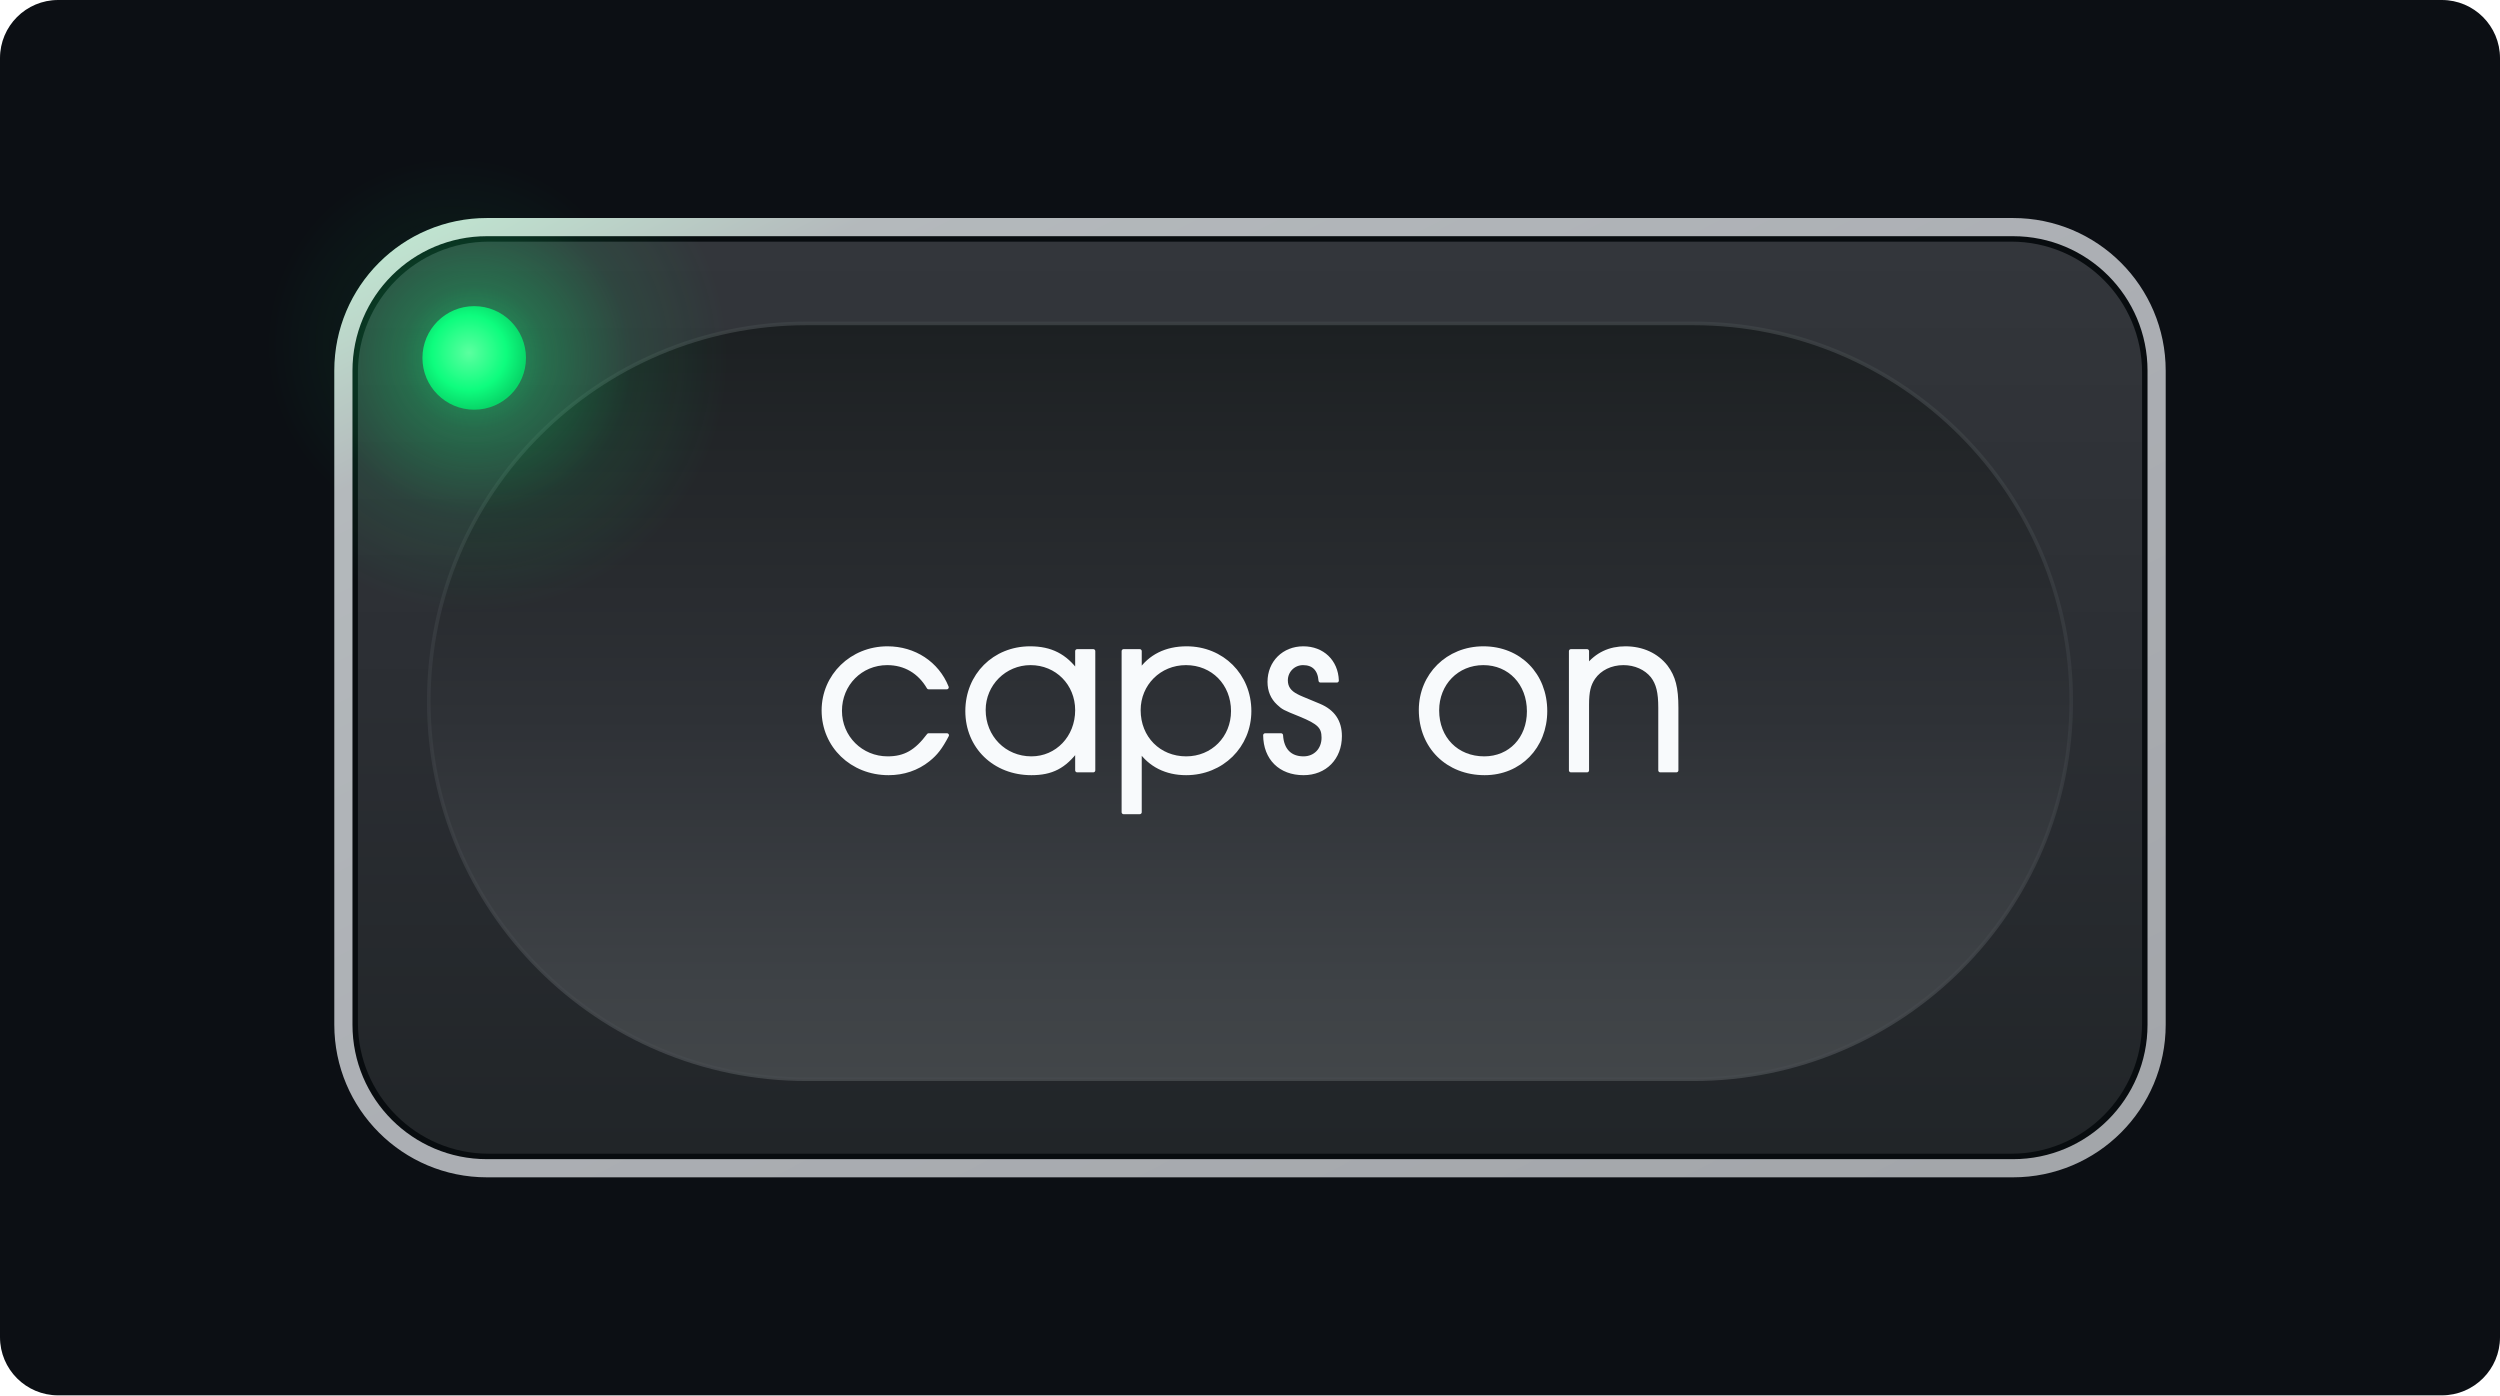
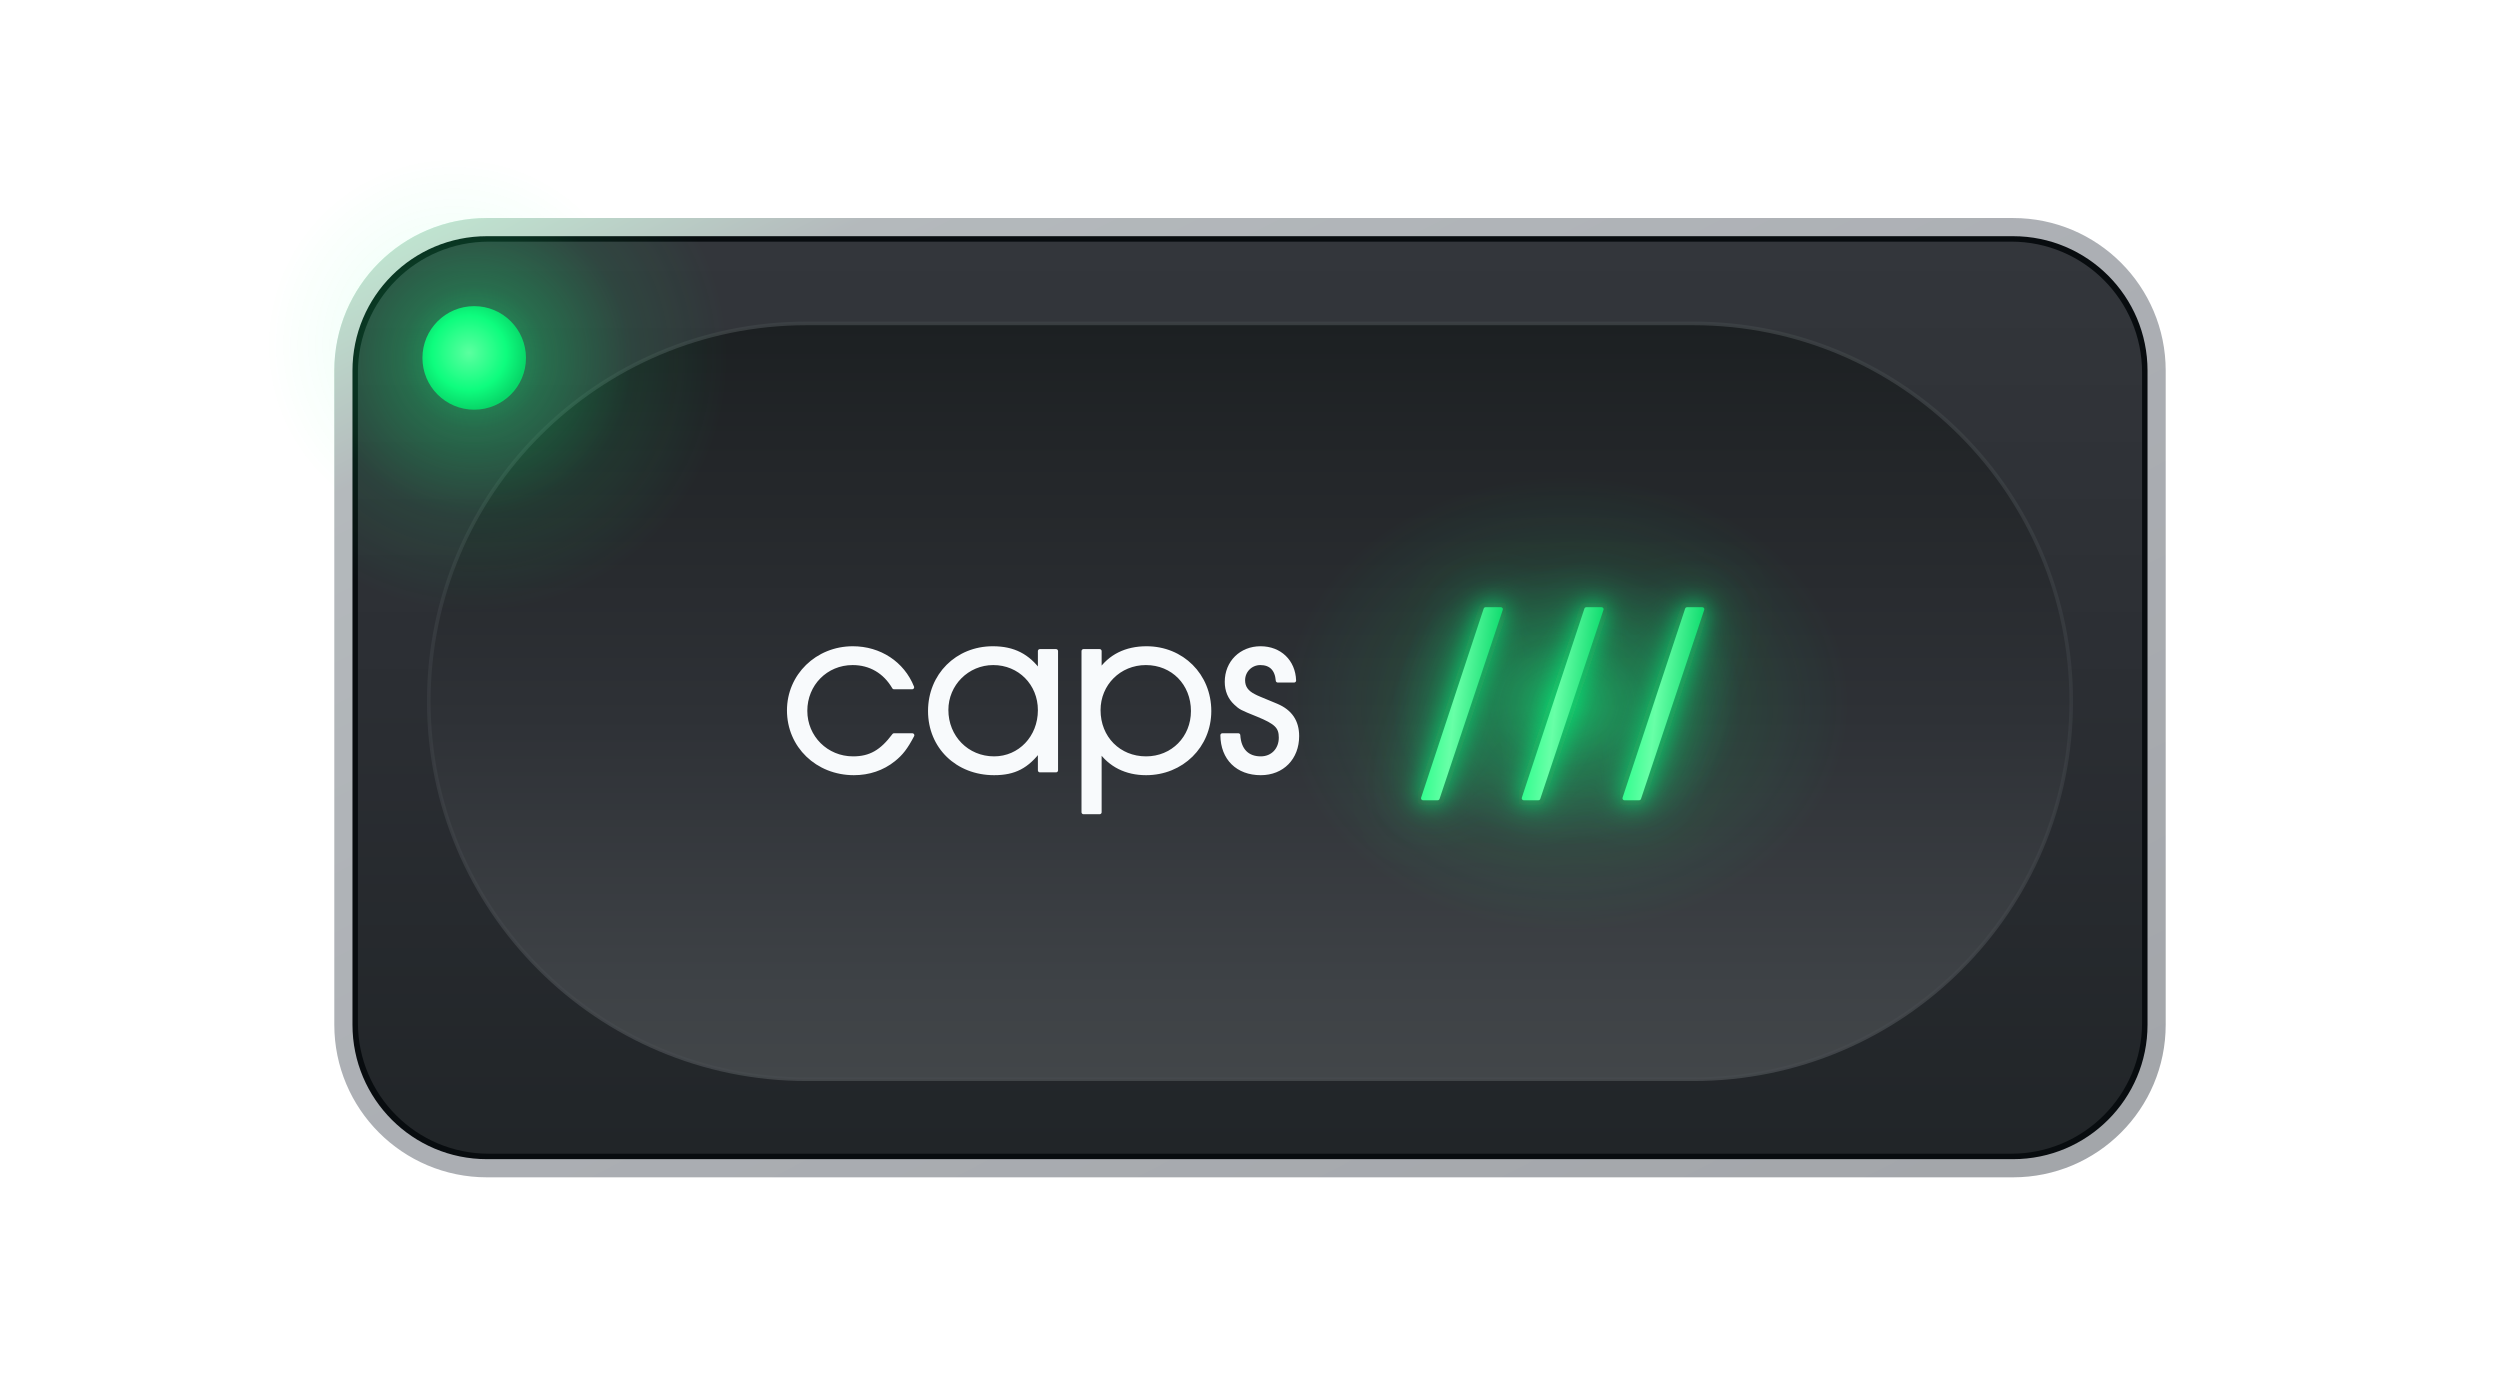
<svg xmlns="http://www.w3.org/2000/svg" viewBox="0 0 1376 768" width="1376" height="768">
  <defs>
    <linearGradient id="keyBodyGrad" x1="0%" y1="0%" x2="0%" y2="100%">
      <stop offset="0%" stop-color="#33363B" />
      <stop offset="50%" stop-color="#2B2E33" />
      <stop offset="100%" stop-color="#212528" />
    </linearGradient>
    <linearGradient id="dishGrad" x1="0%" y1="0%" x2="0%" y2="100%">
      <stop offset="0%" stop-color="#1C2022" />
      <stop offset="18%" stop-color="#232629" />
      <stop offset="52%" stop-color="#2E3136" />
      <stop offset="88%" stop-color="#3E4246" />
      <stop offset="100%" stop-color="#424649" />
    </linearGradient>
    <linearGradient id="dishRimGrad" x1="0%" y1="0%" x2="0%" y2="100%">
      <stop offset="0%" stop-color="#3D4245" stop-opacity="0.85" />
      <stop offset="50%" stop-color="#3B3F44" stop-opacity="0.65" />
      <stop offset="100%" stop-color="#464A4E" stop-opacity="0.85" />
    </linearGradient>
    <linearGradient id="rimGrad" x1="0%" y1="0%" x2="100%" y2="100%">
      <stop offset="0%" stop-color="#C2ECD4" />
      <stop offset="14%" stop-color="#B4B9BC" />
      <stop offset="50%" stop-color="#ACAFB4" />
      <stop offset="100%" stop-color="#A2A5A9" />
    </linearGradient>
    <radialGradient id="ledAmbientGlow" cx="50%" cy="50%" r="50%">
      <stop offset="0%" stop-color="#0EFD7E" stop-opacity="0.58" />
      <stop offset="28%" stop-color="#0EFD7E" stop-opacity="0.28" />
      <stop offset="62%" stop-color="#0EFD7E" stop-opacity="0.08" />
      <stop offset="100%" stop-color="#0EFD7E" stop-opacity="0" />
    </radialGradient>
    <radialGradient id="ledCore" cx="45%" cy="45%" r="55%">
      <stop offset="0%" stop-color="#5BFF9F" />
      <stop offset="65%" stop-color="#0EFD7E" />
      <stop offset="100%" stop-color="#08D668" />
    </radialGradient>
+     <linearGradient id="slashLedCore" x1="0%" y1="0%" x2="100%" y2="25%">
+       <stop offset="0%" stop-color="#0EFD7E" />
+       <stop offset="50%" stop-color="#68FFA7" />
+       <stop offset="100%" stop-color="#0AD96B" />
+     </linearGradient>
+     <filter id="slashLedBloom" x="-60%" y="-60%" width="220%" height="220%">
+       <feGaussianBlur in="SourceGraphic" stdDeviation="16" result="wideBlur" />
+       <feGaussianBlur in="SourceGraphic" stdDeviation="6" result="tightBlur" />
+       <feMerge>
+         <feMergeNode in="wideBlur" />
+         <feMergeNode in="tightBlur" />
+       </feMerge>
+     </filter>
    <clipPath id="keyClip">
      <rect x="184" y="120" width="1008" height="528" rx="84" ry="84" />
    </clipPath>
  </defs>
-   <rect width="1376" height="768" rx="32" ry="32" fill="#0C0F14" />
  <circle cx="250" cy="190" r="105" fill="url(#ledAmbientGlow)" opacity="0.45" />
  <rect x="188" y="124" width="1000" height="520" rx="80" ry="80" fill="#080C0F" />
  <rect x="197" y="133" width="982" height="502" rx="72" ry="72" fill="url(#keyBodyGrad)" />
  <rect x="236" y="178" width="904" height="416" rx="208" ry="208" fill="url(#dishGrad)" stroke="url(#dishRimGrad)" stroke-width="2" />
  <g clip-path="url(#keyClip)">
    <circle cx="261" cy="197" r="140" fill="url(#ledAmbientGlow)" />
+     <ellipse cx="862.5" cy="387.34" rx="155" ry="125" fill="url(#ledAmbientGlow)" opacity="0.92" />
  </g>
  <rect x="189" y="125" width="998" height="518" rx="79" ry="79" fill="none" stroke="url(#rimGrad)" stroke-width="10" />
  <circle cx="261" cy="197" r="28.5" fill="url(#ledCore)" />
-   <g transform="translate(-9.72, 0)" fill="#F8FAFC" stroke="#F8FAFC" stroke-width="2.2" stroke-linejoin="round">
-     <path d="M 520.852 404.688 C 514.016 413.805 507.777 417.402 498.305 417.402 C 483.668 417.402 472.035 405.887 472.035 391.254 C 472.035 376.5 483.43 364.984 498.062 364.984 C 507.777 364.984 515.816 369.664 520.852 378.301 L 530.809 378.301 C 525.531 365.105 512.938 356.828 498.184 356.828 C 478.512 356.828 463.039 371.941 463.039 391.016 C 463.039 410.566 478.633 425.559 498.781 425.559 C 506.938 425.559 514.496 423.039 520.613 418.121 C 524.812 414.766 527.328 411.523 530.93 404.688 L 520.852 404.688 Z" />
-     <path d="M 611.469 358.387 L 602.594 358.387 L 602.594 370.023 C 595.996 360.906 588.078 356.828 576.684 356.828 C 557.012 356.828 542.137 371.703 542.137 391.371 C 542.137 411.047 557.133 425.559 577.402 425.559 C 588.559 425.559 595.516 421.961 602.594 412.484 L 602.594 424 L 611.469 424 Z M 576.922 364.984 C 591.438 364.984 602.594 376.262 602.594 390.895 C 602.594 405.887 591.555 417.402 577.402 417.402 C 562.531 417.402 551.133 405.766 551.133 390.773 C 551.133 376.5 562.648 364.984 576.922 364.984 Z" />
-     <path d="M 628.156 358.387 L 628.156 447.031 L 637.031 447.031 L 637.031 412.727 C 642.789 421.121 651.668 425.559 662.582 425.559 C 682.254 425.559 697.367 410.566 697.367 391.371 C 697.367 371.703 682.371 356.828 662.82 356.828 C 651.547 356.828 642.672 361.266 637.031 369.664 L 637.031 358.387 Z M 662.465 364.984 C 677.336 364.984 688.371 376.262 688.371 391.371 C 688.371 406.129 677.215 417.402 662.582 417.402 C 647.59 417.402 636.434 406.129 636.434 390.895 C 636.434 376.383 647.828 364.984 662.465 364.984 Z" />
-     <path d="M 706.059 404.688 C 706.18 417.402 714.453 425.559 727.172 425.559 C 739.047 425.559 747.203 417.16 747.203 405.168 C 747.203 397.133 743.484 391.613 735.805 388.375 C 725.73 384.176 725.254 384.059 723.453 383.098 C 719.371 381.059 717.453 378.301 717.453 374.461 C 717.453 369.184 721.652 364.984 726.93 364.984 C 732.688 364.984 736.047 368.344 736.527 374.582 L 745.523 374.582 C 745.164 364.027 737.605 356.828 727.051 356.828 C 716.375 356.828 708.457 364.625 708.457 375.301 C 708.457 380.098 710.137 384.059 713.379 387.055 C 716.133 389.574 716.254 389.695 725.492 393.41 C 735.688 397.609 738.203 400.012 738.203 406.008 C 738.203 412.605 733.648 417.402 727.172 417.402 C 719.734 417.402 715.297 412.844 714.816 404.688 L 706.059 404.688 Z" />
-     <path d="M 826.164 356.828 C 806.609 356.828 791.738 371.582 791.738 390.773 C 791.738 411.047 806.492 425.559 826.883 425.559 C 846.074 425.559 860.227 411.047 860.227 391.371 C 860.227 371.344 845.953 356.828 826.164 356.828 Z M 826.164 364.984 C 840.676 364.984 851.234 376.141 851.234 391.492 C 851.234 406.609 840.918 417.402 826.641 417.402 C 811.531 417.402 800.734 406.488 800.734 391.016 C 800.734 376.141 811.648 364.984 826.164 364.984 Z" />
-     <path d="M 874.355 424 L 883.234 424 L 883.234 387.895 C 883.234 380.578 884.191 376.742 886.711 373.023 C 890.191 367.984 896.309 364.984 903.266 364.984 C 909.742 364.984 915.617 367.625 919.219 372.062 C 922.336 376.141 923.535 380.938 923.535 389.574 L 923.535 424 L 932.414 424 L 932.414 389.574 C 932.414 378.539 930.852 372.66 926.656 367.023 C 921.496 360.43 913.578 356.828 904.344 356.828 C 895.707 356.828 888.75 360.066 883.234 366.906 L 883.234 358.387 L 874.355 358.387 L 874.355 424 Z" />
+   <g transform="translate(-2.52, 0)" fill="#F8FAFC" stroke="#F8FAFC" stroke-width="2.2" stroke-linejoin="round">
+     <path d="M 494.594 404.688 C 487.766 413.797 481.516 417.406 472.031 417.406 C 457.406 417.406 445.766 405.875 445.766 391.234 C 445.766 376.484 457.156 364.953 471.797 364.953 C 481.516 364.953 489.562 369.641 494.594 378.281 L 504.562 378.281 C 499.281 365.078 486.672 356.797 471.922 356.797 C 452.234 356.797 436.766 371.922 436.766 391 C 436.766 410.562 452.359 425.562 472.516 425.562 C 480.672 425.562 488.234 423.047 494.359 418.125 C 498.562 414.766 501.078 411.516 504.672 404.688 Z M 509.359 424 " />
+     <path d="M 583.766 358.359 L 574.875 358.359 L 574.875 370 C 568.281 360.875 560.359 356.797 548.953 356.797 C 529.281 356.797 514.406 371.688 514.406 391.359 C 514.406 411.047 529.406 425.562 549.672 425.562 C 560.844 425.562 567.797 421.953 574.875 412.484 L 574.875 424 L 583.766 424 Z M 549.203 364.953 C 563.719 364.953 574.875 376.234 574.875 390.875 C 574.875 405.875 563.844 417.406 549.672 417.406 C 534.797 417.406 523.406 405.766 523.406 390.766 C 523.406 376.484 534.922 364.953 549.203 364.953 Z M 591.32 424 " />
+     <path d="M 598.883 358.359 L 598.883 447.047 L 607.758 447.047 L 607.758 412.719 C 613.523 421.125 622.398 425.562 633.32 425.562 C 653.008 425.562 668.117 410.562 668.117 391.359 C 668.117 371.688 653.117 356.797 633.555 356.797 C 622.273 356.797 613.398 361.234 607.758 369.641 L 607.758 358.359 Z M 633.195 364.953 C 648.086 364.953 659.117 376.234 659.117 391.359 C 659.117 406.125 647.961 417.406 633.32 417.406 C 618.32 417.406 607.164 406.125 607.164 390.875 C 607.164 376.359 618.555 364.953 633.195 364.953 Z M 673.16 424 " />
+     <path d="M 675.316 404.688 C 675.441 417.406 683.723 425.562 696.441 425.562 C 708.316 425.562 716.473 417.156 716.473 405.156 C 716.473 397.125 712.754 391.594 705.082 388.359 C 695.004 384.156 694.52 384.047 692.723 383.078 C 688.645 381.047 686.723 378.281 686.723 374.438 C 686.723 369.156 690.926 364.953 696.207 364.953 C 701.957 364.953 705.316 368.312 705.801 374.562 L 714.801 374.562 C 714.441 364 706.879 356.797 696.316 356.797 C 685.645 356.797 677.723 364.594 677.723 375.281 C 677.723 380.078 679.395 384.047 682.645 387.047 C 685.395 389.562 685.52 389.688 694.754 393.406 C 704.957 397.594 707.473 400 707.473 406 C 707.473 412.594 702.926 417.406 696.441 417.406 C 689.004 417.406 684.566 412.844 684.082 404.688 Z M 719.719 424 " />
+   </g>
+   <g transform="translate(-2.52, 0)" stroke-linejoin="round" stroke-linecap="round">
+     <g fill="#0EFD7E" stroke="#0EFD7E" stroke-width="6" opacity="0.65" filter="url(#slashLedBloom)">
+       <path d="M 785.758 439.359 L 793.805 439.359 L 828.602 335.312 L 820.195 335.312 Z M 833.402 424 " />
+       <path d="M 841.195 439.359 L 849.242 439.359 L 884.039 335.312 L 875.633 335.312 Z M 888.84 424 " />
+       <path d="M 896.637 439.359 L 904.684 439.359 L 939.48 335.312 L 931.074 335.312 Z M 944.281 424 " />
+     </g>
+     <g fill="url(#slashLedCore)" stroke="url(#slashLedCore)" stroke-width="2.2">
+       <path d="M 785.758 439.359 L 793.805 439.359 L 828.602 335.312 L 820.195 335.312 Z M 833.402 424 " />
+       <path d="M 841.195 439.359 L 849.242 439.359 L 884.039 335.312 L 875.633 335.312 Z M 888.84 424 " />
+       <path d="M 896.637 439.359 L 904.684 439.359 L 939.48 335.312 L 931.074 335.312 Z M 944.281 424 " />
+     </g>
  </g>
</svg>
